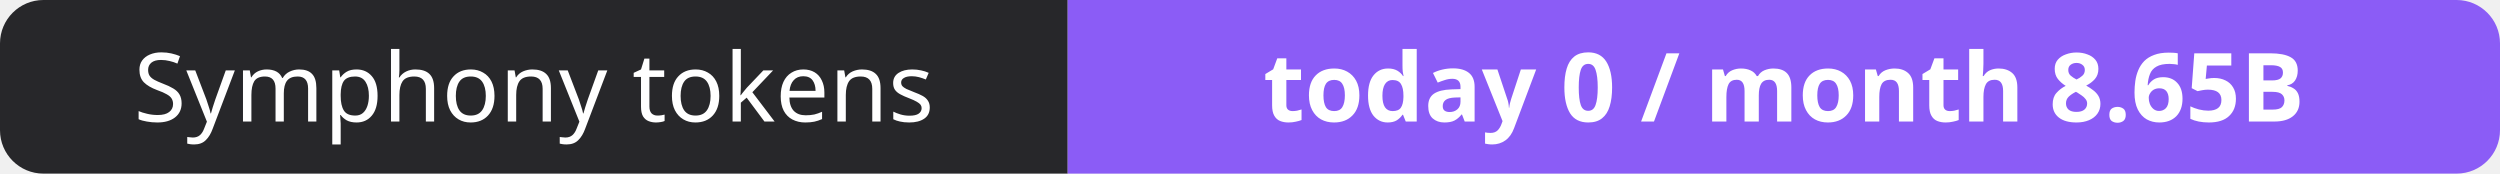
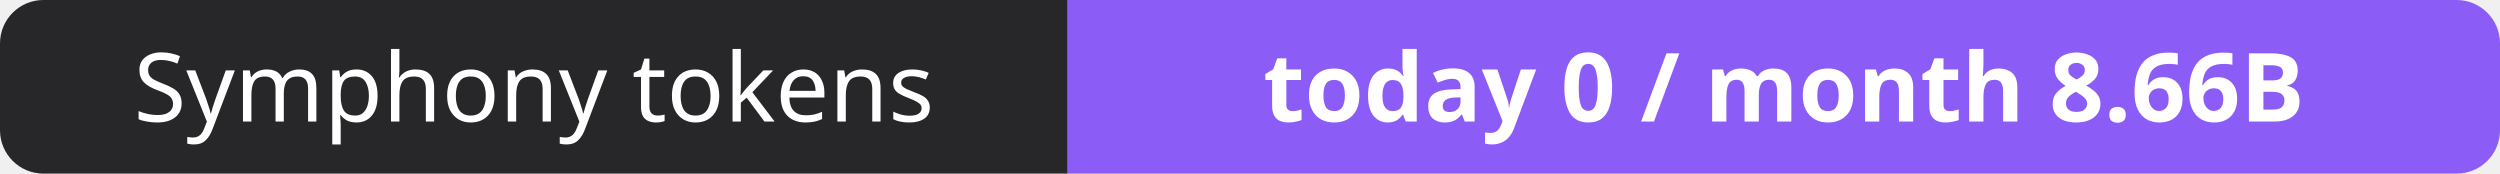
- <svg xmlns="http://www.w3.org/2000/svg" width="288" height="20" role="img" aria-label="Symphony tokens: today 0 / month 8.65B">
+ <svg xmlns="http://www.w3.org/2000/svg" width="288" height="20" role="img" aria-label="Symphony tokens: today 0 / month 8.66B">
  <clipPath id="r">
    <rect width="288" height="20" rx="5" fill="#fff" />
  </clipPath>
  <g clip-path="url(#r)">
    <rect width="123" height="20" fill="#27272a" />
    <rect x="123" width="165" height="20" fill="#8b5cf6" />
  </g>
  <g fill="#fff" text-anchor="middle" font-family="Verdana,Geneva,sans-serif" font-size="11">
    <text x="61.5" y="14">Symphony tokens</text>
-     <text x="205.5" y="14" font-weight="700">today 0 / month 8.65B</text>
+     <text x="205.5" y="14" font-weight="700">today 0 / month 8.66B</text>
  </g>
</svg>
